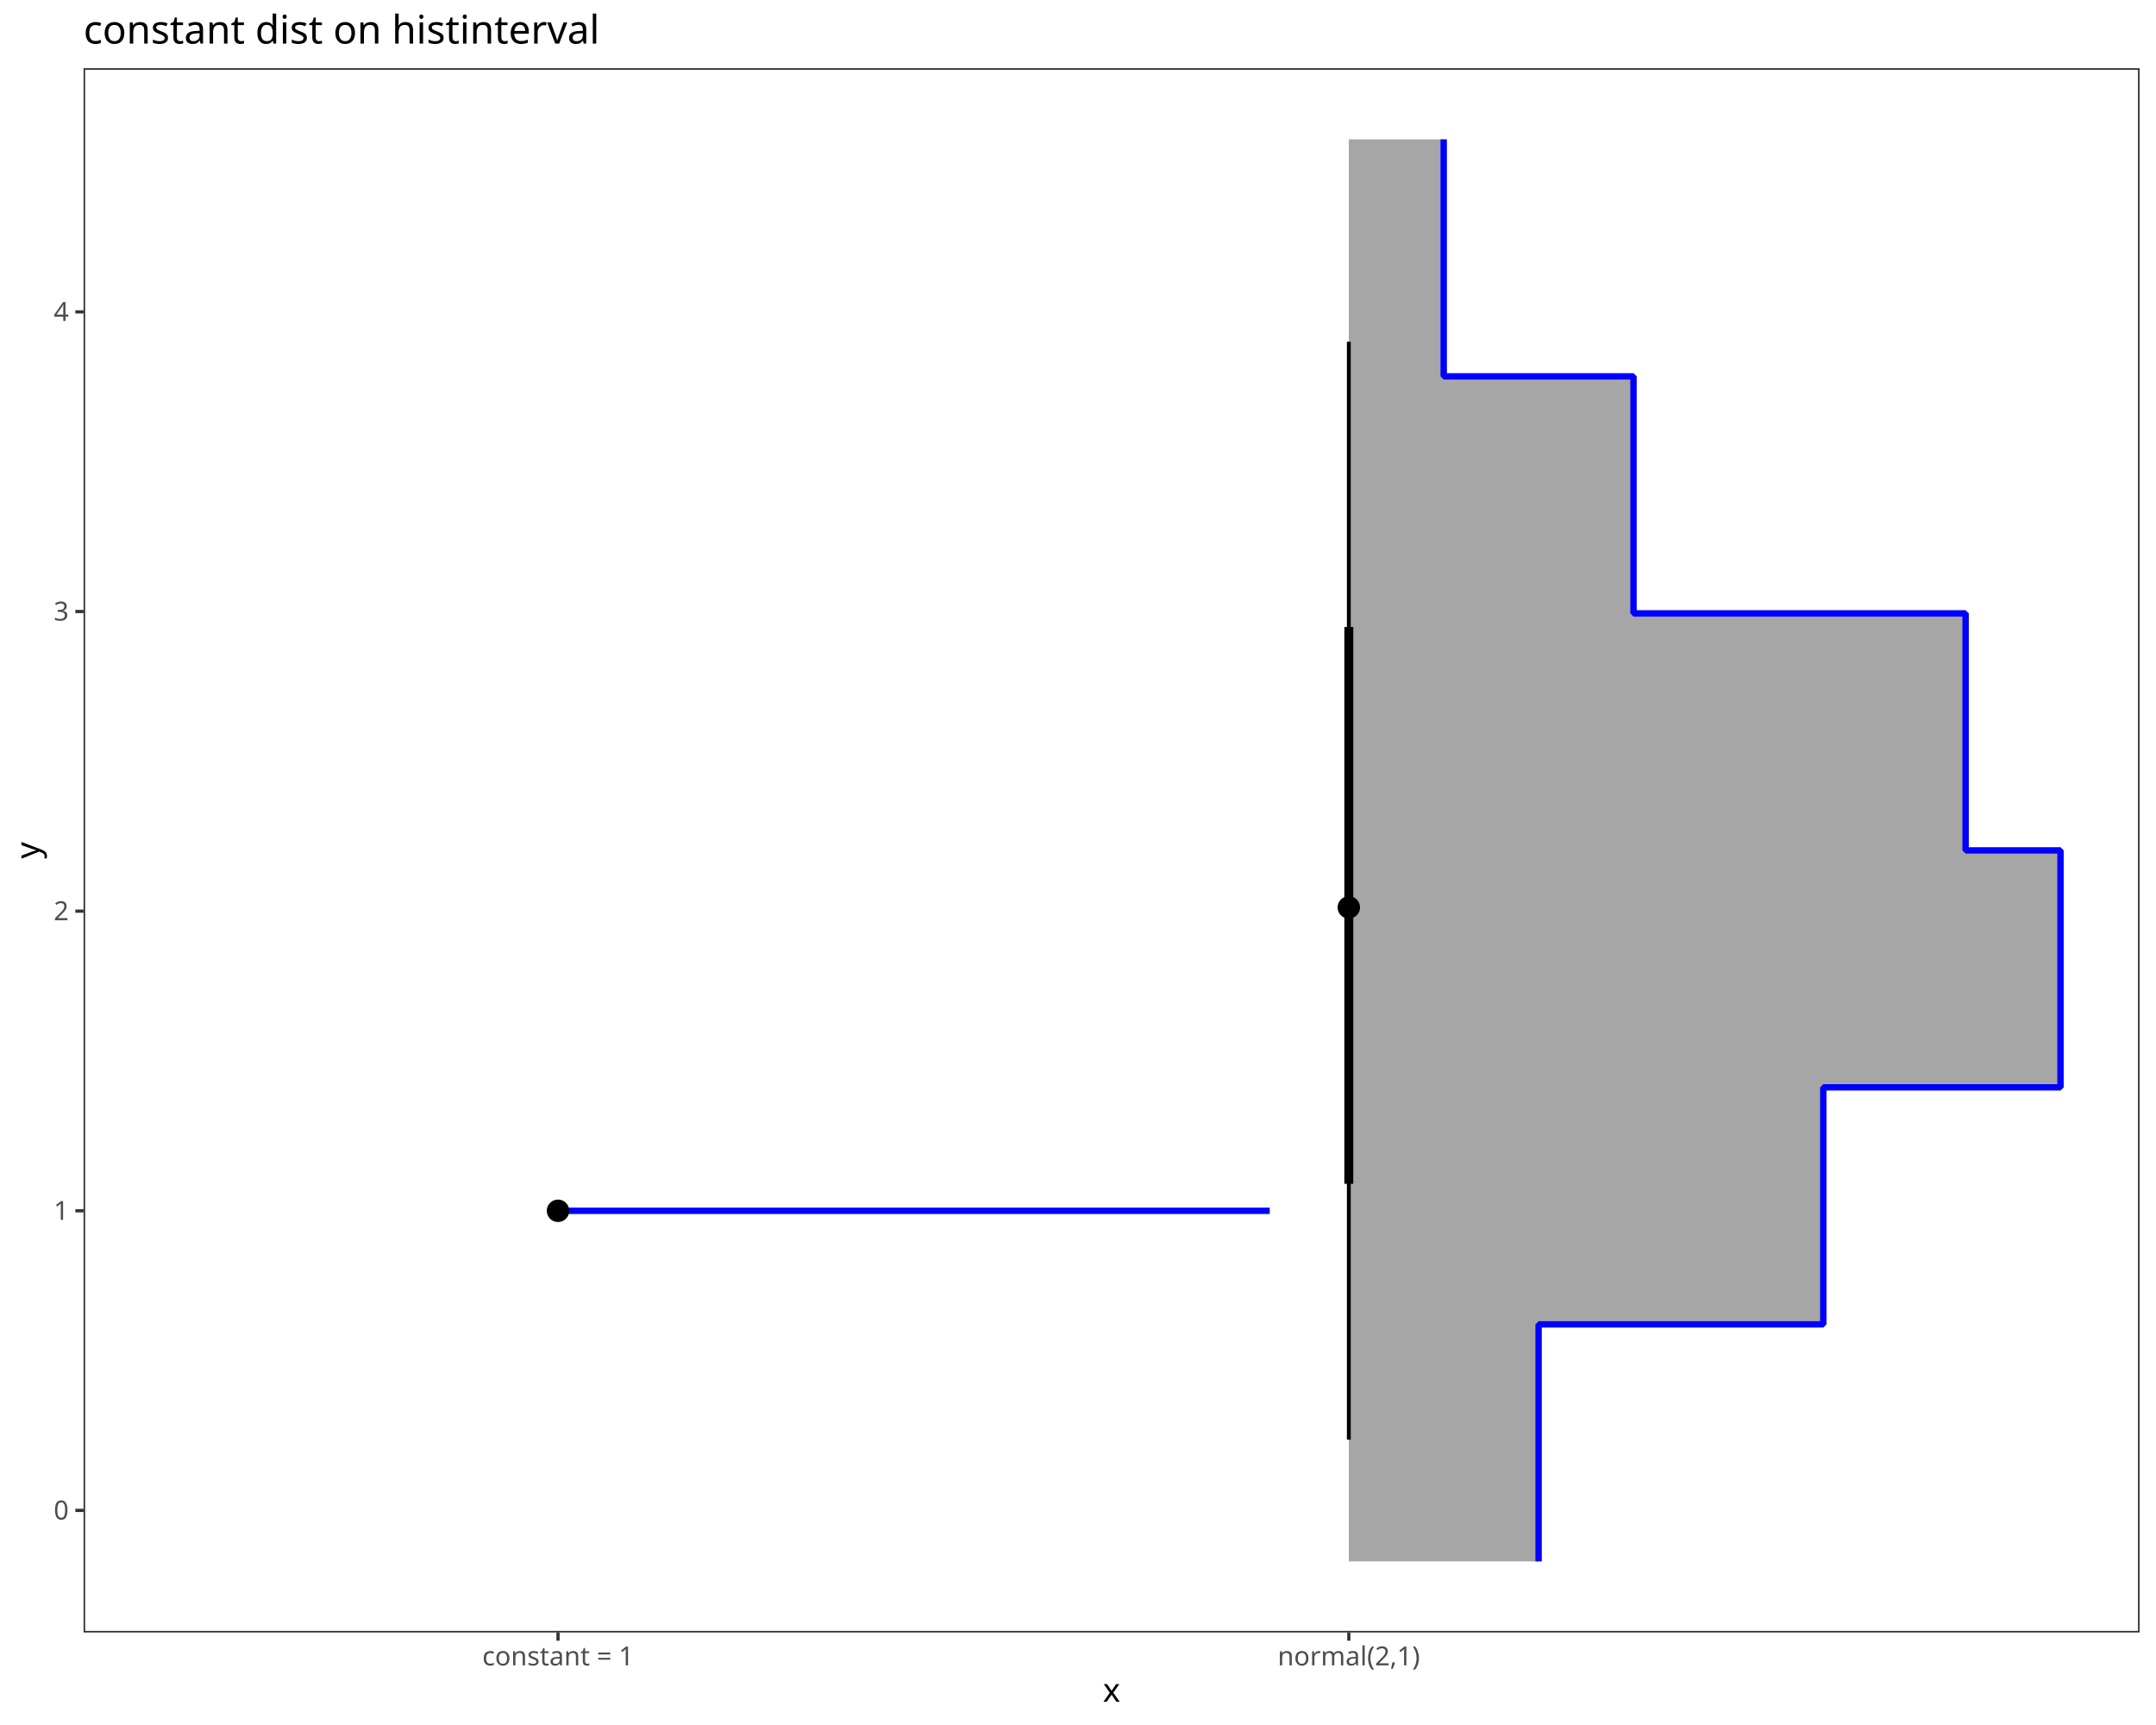
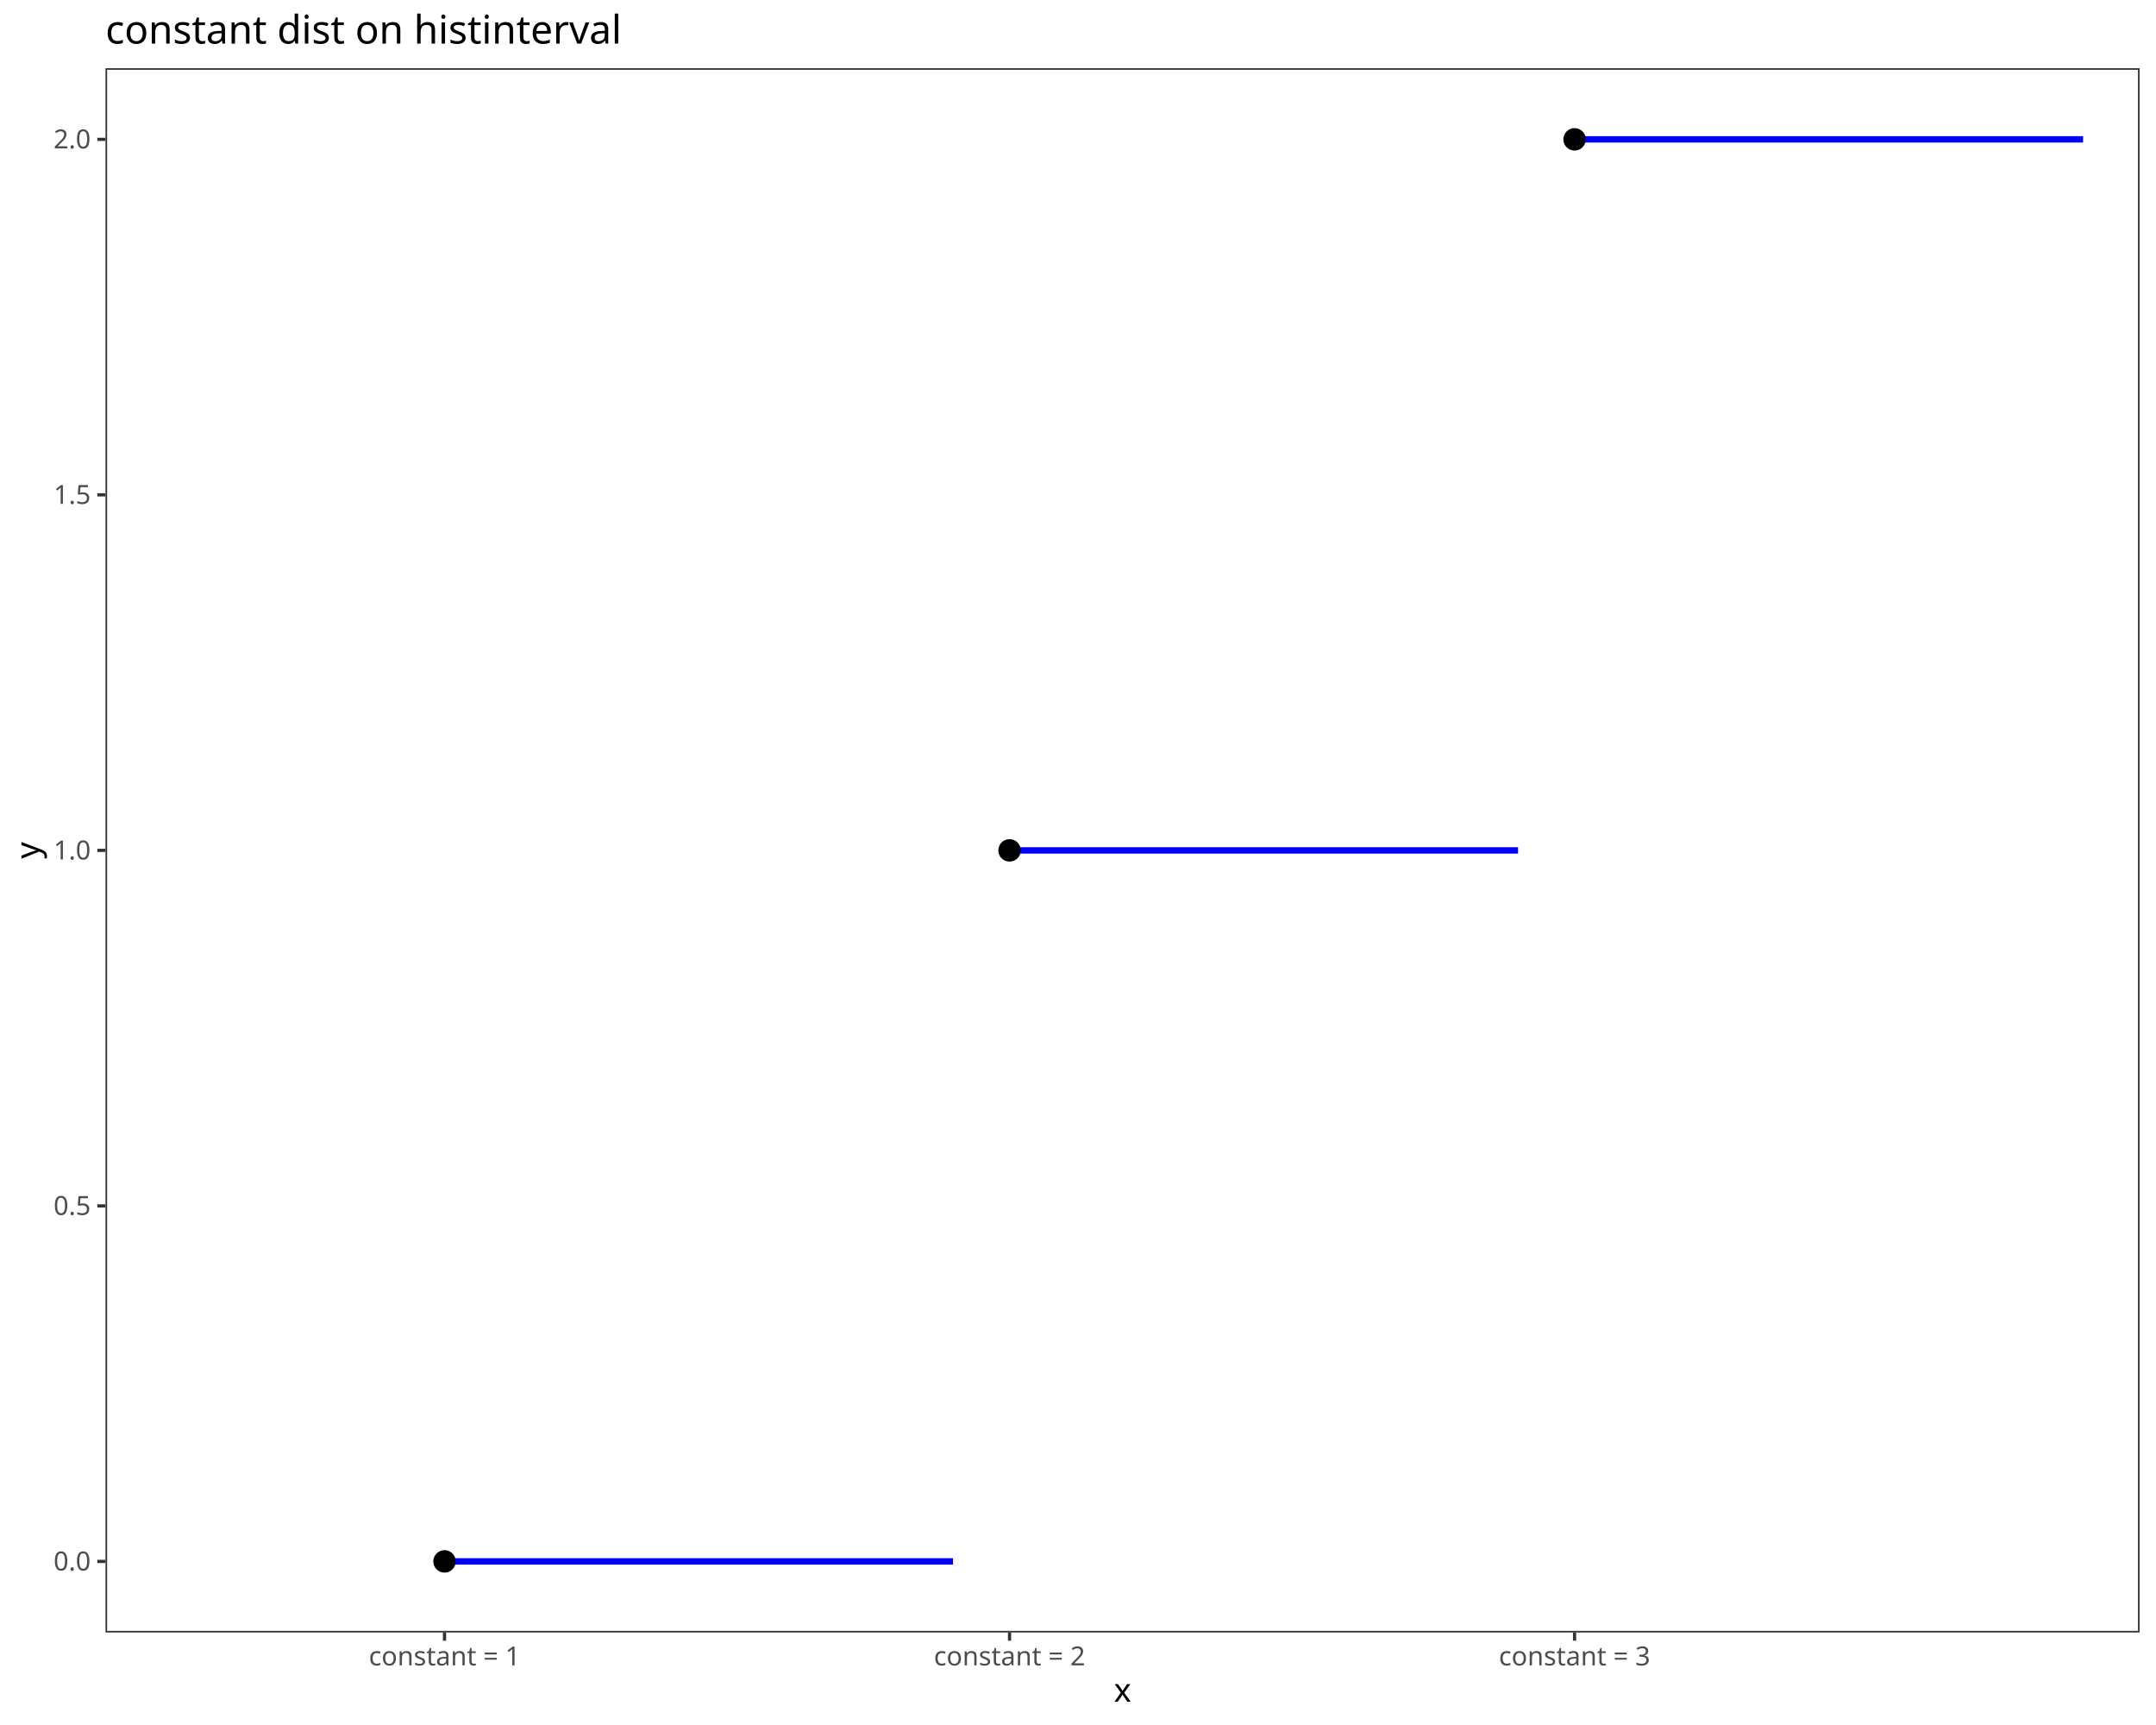
<svg xmlns="http://www.w3.org/2000/svg" class="svglite" data-engine-version="2.0" width="720.00pt" height="576.00pt" viewBox="0 0 720.00 576.00">
  <defs>
    <style type="text/css">
    .svglite line, .svglite polyline, .svglite polygon, .svglite path, .svglite rect, .svglite circle {
      fill: none;
      stroke: #000000;
      stroke-linecap: round;
      stroke-linejoin: round;
      stroke-miterlimit: 10.00;
    }
  </style>
  </defs>
  <rect width="100%" height="100%" style="stroke: none; fill: #FFFFFF;" />
  <defs>
    <clipPath id="cpMC4wMHw3MjAuMDB8MC4wMHw1NzYuMDA=">
      <rect x="0.00" y="0.00" width="720.00" height="576.00" />
    </clipPath>
  </defs>
  <g clip-path="url(#cpMC4wMHw3MjAuMDB8MC4wMHw1NzYuMDA=)">
    <rect x="0.00" y="0.00" width="720.00" height="576.00" style="stroke-width: 1.07; stroke: #FFFFFF; fill: #FFFFFF;" />
  </g>
  <defs>
-     <clipPath id="cpMjcuOTB8NzE0LjUyfDIyLjc4fDU0NS4xMQ==">
-       <rect x="27.90" y="22.78" width="686.62" height="522.33" />
+     <clipPath id="cpMzUuMjR8NzE0LjUyfDIyLjc4fDU0NS4xMQ==">
+       <rect x="35.24" y="22.78" width="679.28" height="522.33" />
    </clipPath>
  </defs>
-   <g clip-path="url(#cpMjcuOTB8NzE0LjUyfDIyLjc4fDU0NS4xMQ==)">
-     <rect x="27.90" y="22.78" width="686.62" height="522.33" style="stroke-width: 1.07; stroke: none; fill: #FFFFFF;" />
-     <polygon points="513.82,521.37 513.82,521.37 513.82,481.80 513.82,481.80 513.82,442.23 513.82,442.23 608.89,442.23 608.89,442.23 608.89,402.66 608.89,402.66 608.89,363.09 608.89,363.09 688.11,363.09 688.11,363.09 688.11,323.52 688.11,323.52 688.11,283.95 688.11,283.95 656.42,283.95 656.42,283.95 656.42,244.38 656.42,244.38 656.42,204.81 656.42,204.81 545.51,204.81 545.51,204.81 545.51,165.24 545.51,165.24 545.51,125.67 545.51,125.67 482.13,125.67 482.13,125.67 482.13,86.10 482.13,86.10 482.13,46.53 482.13,46.53 450.44,46.53 450.44,46.53 450.44,86.10 450.44,86.10 450.44,125.67 450.44,125.67 450.44,125.67 450.44,125.67 450.44,165.24 450.44,165.24 450.44,204.81 450.44,204.81 450.44,204.81 450.44,204.81 450.44,244.38 450.44,244.38 450.44,283.95 450.44,283.95 450.44,283.95 450.44,283.95 450.44,323.52 450.44,323.52 450.44,363.09 450.44,363.09 450.44,363.09 450.44,363.09 450.44,402.66 450.44,402.66 450.44,442.23 450.44,442.23 450.44,442.23 450.44,442.23 450.44,481.80 450.44,481.80 450.44,521.37 450.44,521.37 " style="stroke-width: 2.13; stroke: none; fill: #A6A6A6;" />
-     <polyline points="513.82,521.37 513.82,521.37 513.82,481.80 513.82,481.80 513.82,442.23 513.82,442.23 608.89,442.23 608.89,442.23 608.89,402.66 608.89,402.66 608.89,363.09 608.89,363.09 688.11,363.09 688.11,363.09 688.11,323.52 688.11,323.52 688.11,283.95 688.11,283.95 656.42,283.95 656.42,283.95 656.42,244.38 656.42,244.38 656.42,204.81 656.42,204.81 545.51,204.81 545.51,204.81 545.51,165.24 545.51,165.24 545.51,125.67 545.51,125.67 482.13,125.67 482.13,125.67 482.13,86.10 482.13,86.10 482.13,46.53 482.13,46.53 " style="stroke-width: 2.13; stroke: #0000FF; stroke-linecap: butt; stroke-linejoin: bevel;" />
-     <polygon points="186.35,404.30 424.03,404.30 186.35,404.30 186.35,404.30 186.35,404.30 186.35,404.30 " style="stroke-width: 2.13; stroke: none; fill: #A6A6A6;" />
-     <polyline points="186.35,404.30 424.03,404.30 186.35,404.30 " style="stroke-width: 2.13; stroke: #0000FF; stroke-linecap: butt; stroke-linejoin: bevel;" />
-     <line x1="450.44" y1="480.72" x2="450.44" y2="114.10" style="stroke-width: 1.28; stroke-linecap: butt;" />
-     <line x1="450.44" y1="395.28" x2="450.44" y2="209.35" style="stroke-width: 2.99; stroke-linecap: butt;" />
-     <line x1="186.35" y1="404.30" x2="186.35" y2="404.30" style="stroke-width: 2.99; stroke-linecap: butt;" />
-     <line x1="186.35" y1="404.30" x2="186.35" y2="404.30" style="stroke-width: 1.28; stroke-linecap: butt;" />
-     <circle cx="450.44" cy="302.99" r="1.68" style="stroke-width: 1.06; fill: #000000;" />
-     <circle cx="450.44" cy="302.99" r="3.22" style="stroke-width: 1.06; fill: #000000;" />
-     <circle cx="186.35" cy="404.30" r="3.22" style="stroke-width: 1.06; fill: #000000;" />
-     <circle cx="186.35" cy="404.30" r="1.68" style="stroke-width: 1.06; fill: #000000;" />
-     <rect x="27.90" y="22.78" width="686.62" height="522.33" style="stroke-width: 1.07; stroke: #333333;" />
+   <g clip-path="url(#cpMzUuMjR8NzE0LjUyfDIyLjc4fDU0NS4xMQ==)">
+     <rect x="35.24" y="22.78" width="679.28" height="522.33" style="stroke-width: 1.07; stroke: none; fill: #FFFFFF;" />
+     <polygon points="525.83,46.53 695.65,46.53 525.83,46.53 525.83,46.53 525.83,46.53 525.83,46.53 " style="stroke-width: 2.13; stroke: none; fill: #A6A6A6;" />
+     <polyline points="525.83,46.53 695.65,46.53 525.83,46.53 " style="stroke-width: 2.13; stroke: #0000FF; stroke-linecap: butt; stroke-linejoin: bevel;" />
+     <polygon points="337.14,283.95 506.96,283.95 337.14,283.95 337.14,283.95 337.14,283.95 337.14,283.95 " style="stroke-width: 2.13; stroke: none; fill: #A6A6A6;" />
+     <polyline points="337.14,283.95 506.96,283.95 337.14,283.95 " style="stroke-width: 2.13; stroke: #0000FF; stroke-linecap: butt; stroke-linejoin: bevel;" />
+     <polygon points="148.45,521.37 318.27,521.37 148.45,521.37 148.45,521.37 148.45,521.37 148.45,521.37 " style="stroke-width: 2.13; stroke: none; fill: #A6A6A6;" />
+     <polyline points="148.45,521.37 318.27,521.37 148.45,521.37 " style="stroke-width: 2.13; stroke: #0000FF; stroke-linecap: butt; stroke-linejoin: bevel;" />
+     <line x1="148.45" y1="521.37" x2="148.45" y2="521.37" style="stroke-width: 2.99; stroke-linecap: butt;" />
+     <line x1="148.45" y1="521.37" x2="148.45" y2="521.37" style="stroke-width: 1.28; stroke-linecap: butt;" />
+     <line x1="337.14" y1="283.95" x2="337.14" y2="283.95" style="stroke-width: 2.99; stroke-linecap: butt;" />
+     <line x1="337.14" y1="283.95" x2="337.14" y2="283.95" style="stroke-width: 1.28; stroke-linecap: butt;" />
+     <line x1="525.83" y1="46.53" x2="525.83" y2="46.53" style="stroke-width: 2.99; stroke-linecap: butt;" />
+     <line x1="525.83" y1="46.53" x2="525.83" y2="46.53" style="stroke-width: 1.28; stroke-linecap: butt;" />
+     <circle cx="148.45" cy="521.37" r="3.22" style="stroke-width: 1.06; fill: #000000;" />
+     <circle cx="148.45" cy="521.37" r="1.68" style="stroke-width: 1.06; fill: #000000;" />
+     <circle cx="337.14" cy="283.95" r="3.22" style="stroke-width: 1.06; fill: #000000;" />
+     <circle cx="337.14" cy="283.95" r="1.68" style="stroke-width: 1.06; fill: #000000;" />
+     <circle cx="525.83" cy="46.53" r="3.22" style="stroke-width: 1.06; fill: #000000;" />
+     <circle cx="525.83" cy="46.53" r="1.68" style="stroke-width: 1.06; fill: #000000;" />
+     <rect x="35.24" y="22.78" width="679.28" height="522.33" style="stroke-width: 1.07; stroke: #333333;" />
  </g>
  <g clip-path="url(#cpMC4wMHw3MjAuMDB8MC4wMHw1NzYuMDA=)">
-     <text x="22.97" y="507.38" text-anchor="end" style="font-size: 8.80px; fill: #4D4D4D; font-family: sans;" textLength="4.89px" lengthAdjust="spacingAndGlyphs">0</text>
-     <text x="22.97" y="407.33" text-anchor="end" style="font-size: 8.80px; fill: #4D4D4D; font-family: sans;" textLength="4.89px" lengthAdjust="spacingAndGlyphs">1</text>
-     <text x="22.97" y="307.27" text-anchor="end" style="font-size: 8.80px; fill: #4D4D4D; font-family: sans;" textLength="4.89px" lengthAdjust="spacingAndGlyphs">2</text>
-     <text x="22.97" y="207.22" text-anchor="end" style="font-size: 8.80px; fill: #4D4D4D; font-family: sans;" textLength="4.89px" lengthAdjust="spacingAndGlyphs">3</text>
-     <text x="22.97" y="107.17" text-anchor="end" style="font-size: 8.80px; fill: #4D4D4D; font-family: sans;" textLength="4.89px" lengthAdjust="spacingAndGlyphs">4</text>
-     <polyline points="25.16,504.35 27.90,504.35 " style="stroke-width: 1.07; stroke: #333333; stroke-linecap: butt;" />
-     <polyline points="25.16,404.30 27.90,404.30 " style="stroke-width: 1.07; stroke: #333333; stroke-linecap: butt;" />
-     <polyline points="25.16,304.25 27.90,304.25 " style="stroke-width: 1.07; stroke: #333333; stroke-linecap: butt;" />
-     <polyline points="25.16,204.19 27.90,204.19 " style="stroke-width: 1.07; stroke: #333333; stroke-linecap: butt;" />
-     <polyline points="25.16,104.14 27.90,104.14 " style="stroke-width: 1.07; stroke: #333333; stroke-linecap: butt;" />
-     <polyline points="186.35,547.85 186.35,545.11 " style="stroke-width: 1.07; stroke: #333333; stroke-linecap: butt;" />
-     <polyline points="450.44,547.85 450.44,545.11 " style="stroke-width: 1.07; stroke: #333333; stroke-linecap: butt;" />
-     <text x="186.35" y="556.10" text-anchor="middle" style="font-size: 8.80px; fill: #4D4D4D; font-family: sans;" textLength="48.20px" lengthAdjust="spacingAndGlyphs">constant = 1</text>
-     <text x="450.44" y="556.10" text-anchor="middle" style="font-size: 8.80px; fill: #4D4D4D; font-family: sans;" textLength="45.00px" lengthAdjust="spacingAndGlyphs">normal(2,1)</text>
-     <text x="371.21" y="568.24" text-anchor="middle" style="font-size: 11.00px; font-family: sans;" textLength="5.50px" lengthAdjust="spacingAndGlyphs">x</text>
+     <text x="30.31" y="524.40" text-anchor="end" style="font-size: 8.80px; fill: #4D4D4D; font-family: sans;" textLength="12.23px" lengthAdjust="spacingAndGlyphs">0.0</text>
+     <text x="30.31" y="405.69" text-anchor="end" style="font-size: 8.80px; fill: #4D4D4D; font-family: sans;" textLength="12.23px" lengthAdjust="spacingAndGlyphs">0.5</text>
+     <text x="30.31" y="286.98" text-anchor="end" style="font-size: 8.80px; fill: #4D4D4D; font-family: sans;" textLength="12.23px" lengthAdjust="spacingAndGlyphs">1.0</text>
+     <text x="30.31" y="168.26" text-anchor="end" style="font-size: 8.80px; fill: #4D4D4D; font-family: sans;" textLength="12.23px" lengthAdjust="spacingAndGlyphs">1.5</text>
+     <text x="30.31" y="49.55" text-anchor="end" style="font-size: 8.80px; fill: #4D4D4D; font-family: sans;" textLength="12.23px" lengthAdjust="spacingAndGlyphs">2.0</text>
+     <polyline points="32.50,521.37 35.24,521.37 " style="stroke-width: 1.07; stroke: #333333; stroke-linecap: butt;" />
+     <polyline points="32.50,402.66 35.24,402.66 " style="stroke-width: 1.07; stroke: #333333; stroke-linecap: butt;" />
+     <polyline points="32.50,283.95 35.24,283.95 " style="stroke-width: 1.07; stroke: #333333; stroke-linecap: butt;" />
+     <polyline points="32.50,165.24 35.24,165.24 " style="stroke-width: 1.07; stroke: #333333; stroke-linecap: butt;" />
+     <polyline points="32.50,46.53 35.24,46.53 " style="stroke-width: 1.07; stroke: #333333; stroke-linecap: butt;" />
+     <polyline points="148.45,547.85 148.45,545.11 " style="stroke-width: 1.07; stroke: #333333; stroke-linecap: butt;" />
+     <polyline points="337.14,547.85 337.14,545.11 " style="stroke-width: 1.07; stroke: #333333; stroke-linecap: butt;" />
+     <polyline points="525.83,547.85 525.83,545.11 " style="stroke-width: 1.07; stroke: #333333; stroke-linecap: butt;" />
+     <text x="148.45" y="556.10" text-anchor="middle" style="font-size: 8.80px; fill: #4D4D4D; font-family: sans;" textLength="48.20px" lengthAdjust="spacingAndGlyphs">constant = 1</text>
+     <text x="337.14" y="556.10" text-anchor="middle" style="font-size: 8.80px; fill: #4D4D4D; font-family: sans;" textLength="48.20px" lengthAdjust="spacingAndGlyphs">constant = 2</text>
+     <text x="525.83" y="556.10" text-anchor="middle" style="font-size: 8.80px; fill: #4D4D4D; font-family: sans;" textLength="48.20px" lengthAdjust="spacingAndGlyphs">constant = 3</text>
+     <text x="374.88" y="568.24" text-anchor="middle" style="font-size: 11.00px; font-family: sans;" textLength="5.50px" lengthAdjust="spacingAndGlyphs">x</text>
    <text transform="translate(13.05,283.95) rotate(-90)" text-anchor="middle" style="font-size: 11.00px; font-family: sans;" textLength="5.50px" lengthAdjust="spacingAndGlyphs">y</text>
-     <text x="27.90" y="14.56" style="font-size: 13.20px; font-family: sans;" textLength="159.24px" lengthAdjust="spacingAndGlyphs">constant dist on histinterval</text>
+     <text x="35.24" y="14.56" style="font-size: 13.20px; font-family: sans;" textLength="159.24px" lengthAdjust="spacingAndGlyphs">constant dist on histinterval</text>
  </g>
</svg>
